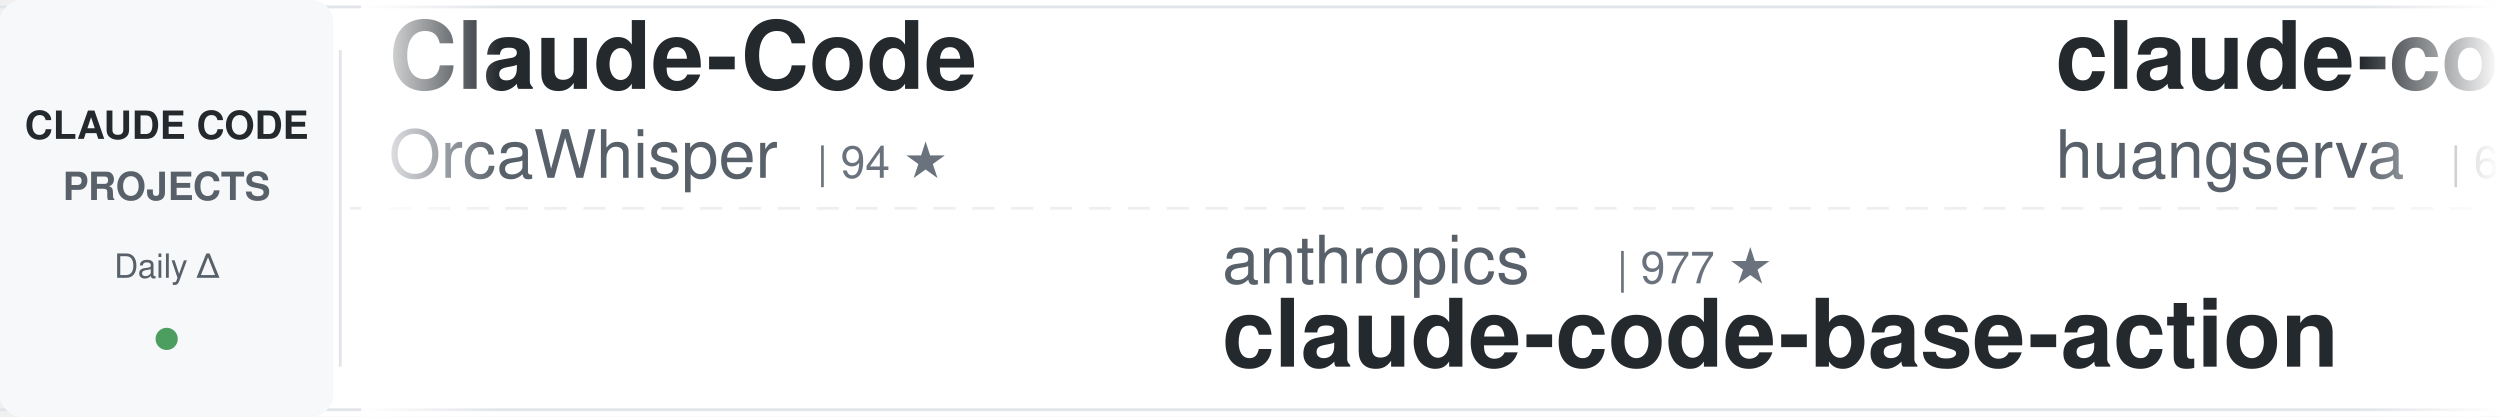
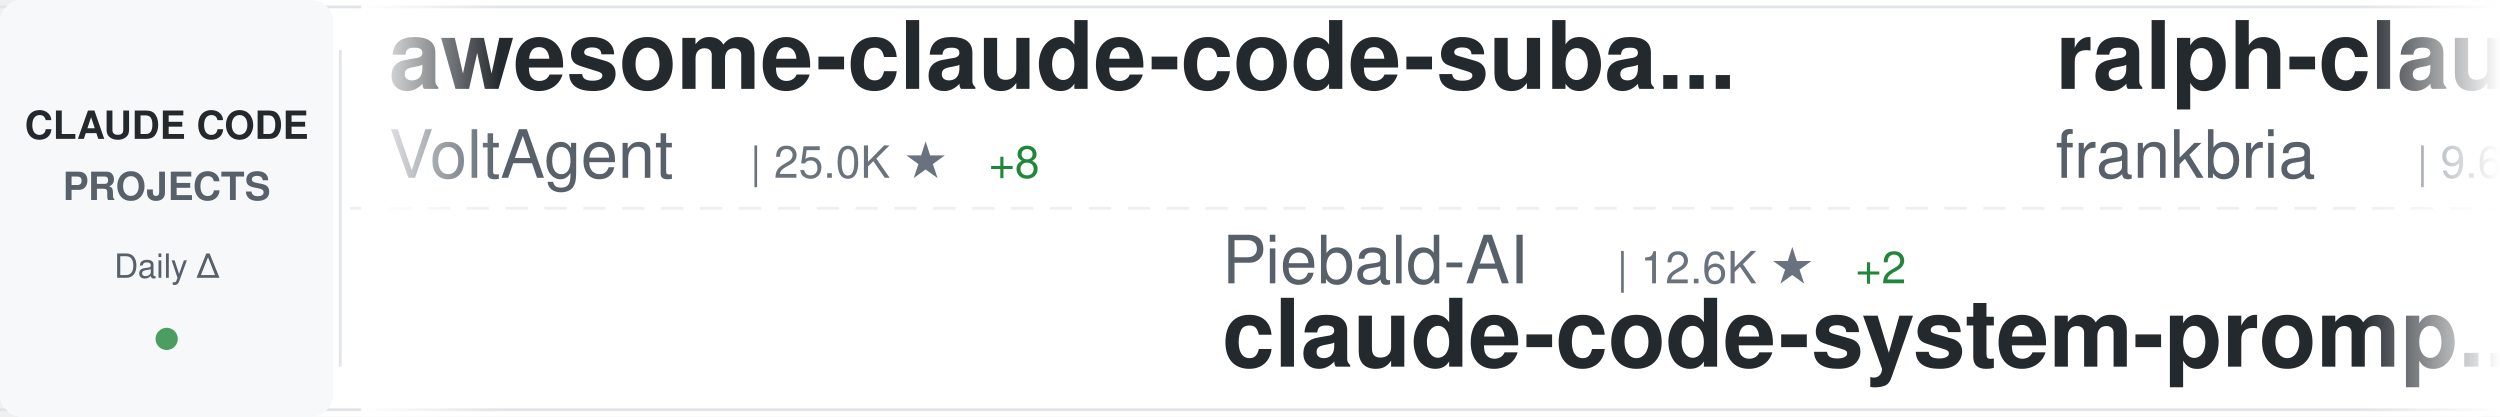
<svg xmlns="http://www.w3.org/2000/svg" width="900" height="150">
  <defs>
    <linearGradient id="awesomeLeftFade" x1="0%" y1="0%" x2="100%" y2="0%">
      <stop offset="0%" style="stop-color:#ffffff;stop-opacity:1" />
      <stop offset="100%" style="stop-color:#ffffff;stop-opacity:0" />
    </linearGradient>
    <linearGradient id="awesomeRightFade" x1="0%" y1="0%" x2="100%" y2="0%">
      <stop offset="0%" style="stop-color:#ffffff;stop-opacity:0" />
      <stop offset="100%" style="stop-color:#ffffff;stop-opacity:1" />
    </linearGradient>
  </defs>
  <rect width="900" height="150" fill="#ffffff" rx="8" />
  <rect x="0" y="2" width="900" height="1" fill="#e1e4e8" />
  <rect x="0" y="147" width="900" height="1" fill="#e1e4e8" />
  <line x1="0" y1="75" x2="900" y2="75" stroke="#e1e4e8" stroke-width="1" stroke-dasharray="8 6" opacity="0.6" />
  <rect x="0" y="0" width="120" height="150" fill="#f6f8fa" rx="8" />
  <text x="60" y="50" font-family="-apple-system, BlinkMacSystemFont, 'Segoe UI', Helvetica, Arial, sans-serif" font-size="14" font-weight="600" fill="#24292e" text-anchor="middle">CLAUDE CODE</text>
  <text x="60" y="72" font-family="-apple-system, BlinkMacSystemFont, 'Segoe UI', Helvetica, Arial, sans-serif" font-size="14" font-weight="600" fill="#586069" text-anchor="middle">PROJECTS</text>
  <text x="60" y="100" font-family="-apple-system, BlinkMacSystemFont, 'Segoe UI', Helvetica, Arial, sans-serif" font-size="12" font-weight="500" fill="#586069" text-anchor="middle">Daily Δ</text>
  <circle cx="60" cy="122" r="4" fill="#22863a" opacity="0.8" />
  <rect x="122" y="18" width="1" height="114" fill="#e1e4e8" />
  <clipPath id="awesomeTickerClip">
    <rect x="130" y="0" width="770" height="150" />
  </clipPath>
  <g clip-path="url(#awesomeTickerClip)">
    <g id="awesomeTickerItems">
      <animateTransform attributeName="transform" attributeType="XML" type="translate" from="0 0" to="-3000 0" dur="54s" repeatCount="indefinite" />
      <g transform="translate(0, 0)">
-         <text x="140" y="32" font-family="-apple-system, BlinkMacSystemFont, 'Segoe UI', Helvetica, Arial, sans-serif" font-size="34" font-weight="600" fill="#24292e">Claude-Code</text>
-         <text x="140" y="64" font-family="-apple-system, BlinkMacSystemFont, 'Segoe UI', Helvetica, Arial, sans-serif" font-size="24" font-weight="400" fill="#586069">OrcaWhisper</text>
-         <text x="294" y="64" font-family="-apple-system, BlinkMacSystemFont, 'Segoe UI', Helvetica, Arial, sans-serif" font-size="16" font-weight="500" fill="#6a737d">| 94 ★</text>
+         <text x="140" y="32" font-family="-apple-system, BlinkMacSystemFont, 'Segoe UI', Helvetica, Arial, sans-serif" font-size="34" font-weight="600" fill="#24292e">awesome-claude-code-suba...</text>
+         <text x="140" y="64" font-family="-apple-system, BlinkMacSystemFont, 'Segoe UI', Helvetica, Arial, sans-serif" font-size="24" font-weight="400" fill="#586069">VoltAgent</text>
+         <text x="270" y="64" font-family="-apple-system, BlinkMacSystemFont, 'Segoe UI', Helvetica, Arial, sans-serif" font-size="16" font-weight="500" fill="#6a737d">| 25.0K ★</text>
+         <text x="356" y="64" font-family="-apple-system, BlinkMacSystemFont, 'Segoe UI', Helvetica, Arial, sans-serif" font-size="16" font-weight="500" fill="#22863a"> +8</text>
      </g>
      <g transform="translate(300, 0)">
-         <text x="140" y="102" font-family="-apple-system, BlinkMacSystemFont, 'Segoe UI', Helvetica, Arial, sans-serif" font-size="24" font-weight="400" fill="#586069">anthropics</text>
-         <text x="282" y="102" font-family="-apple-system, BlinkMacSystemFont, 'Segoe UI', Helvetica, Arial, sans-serif" font-size="16" font-weight="500" fill="#6a737d">| 977 ★</text>
-         <text x="140" y="132" font-family="-apple-system, BlinkMacSystemFont, 'Segoe UI', Helvetica, Arial, sans-serif" font-size="34" font-weight="600" fill="#24292e">claude-code-base-action</text>
+         <text x="140" y="102" font-family="-apple-system, BlinkMacSystemFont, 'Segoe UI', Helvetica, Arial, sans-serif" font-size="24" font-weight="400" fill="#586069">Piebald-AI</text>
+         <text x="282" y="102" font-family="-apple-system, BlinkMacSystemFont, 'Segoe UI', Helvetica, Arial, sans-serif" font-size="16" font-weight="500" fill="#6a737d">| 12.6K ★</text>
+         <text x="368" y="102" font-family="-apple-system, BlinkMacSystemFont, 'Segoe UI', Helvetica, Arial, sans-serif" font-size="16" font-weight="500" fill="#22863a"> +2</text>
+         <text x="140" y="132" font-family="-apple-system, BlinkMacSystemFont, 'Segoe UI', Helvetica, Arial, sans-serif" font-size="34" font-weight="600" fill="#24292e">claude-code-system-promp...</text>
      </g>
      <g transform="translate(600, 0)">
-         <text x="140" y="32" font-family="-apple-system, BlinkMacSystemFont, 'Segoe UI', Helvetica, Arial, sans-serif" font-size="34" font-weight="600" fill="#24292e">claude-code-cli</text>
-         <text x="140" y="64" font-family="-apple-system, BlinkMacSystemFont, 'Segoe UI', Helvetica, Arial, sans-serif" font-size="24" font-weight="400" fill="#586069">huangserva</text>
-         <text x="282" y="64" font-family="-apple-system, BlinkMacSystemFont, 'Segoe UI', Helvetica, Arial, sans-serif" font-size="16" font-weight="500" fill="#6a737d">| 628 ★</text>
+         <text x="140" y="32" font-family="-apple-system, BlinkMacSystemFont, 'Segoe UI', Helvetica, Arial, sans-serif" font-size="34" font-weight="600" fill="#24292e">ralph-claude-code</text>
+         <text x="140" y="64" font-family="-apple-system, BlinkMacSystemFont, 'Segoe UI', Helvetica, Arial, sans-serif" font-size="24" font-weight="400" fill="#586069">frankbria</text>
+         <text x="270" y="64" font-family="-apple-system, BlinkMacSystemFont, 'Segoe UI', Helvetica, Arial, sans-serif" font-size="16" font-weight="500" fill="#6a737d">| 9.6K ★</text>
      </g>
      <g transform="translate(900, 0)">
+         <text x="140" y="102" font-family="-apple-system, BlinkMacSystemFont, 'Segoe UI', Helvetica, Arial, sans-serif" font-size="24" font-weight="400" fill="#586069">shanraisshan</text>
+         <text x="306" y="102" font-family="-apple-system, BlinkMacSystemFont, 'Segoe UI', Helvetica, Arial, sans-serif" font-size="16" font-weight="500" fill="#6a737d">| 65.8K ★</text>
+         <text x="392" y="102" font-family="-apple-system, BlinkMacSystemFont, 'Segoe UI', Helvetica, Arial, sans-serif" font-size="16" font-weight="500" fill="#22863a"> +1</text>
+         <text x="140" y="132" font-family="-apple-system, BlinkMacSystemFont, 'Segoe UI', Helvetica, Arial, sans-serif" font-size="34" font-weight="600" fill="#24292e">claude-code-best-practic...</text>
+       </g>
+       <g transform="translate(1200, 0)">
+         <text x="140" y="32" font-family="-apple-system, BlinkMacSystemFont, 'Segoe UI', Helvetica, Arial, sans-serif" font-size="34" font-weight="600" fill="#24292e">skills</text>
+         <text x="140" y="64" font-family="-apple-system, BlinkMacSystemFont, 'Segoe UI', Helvetica, Arial, sans-serif" font-size="24" font-weight="400" fill="#586069">anthropics</text>
+         <text x="282" y="64" font-family="-apple-system, BlinkMacSystemFont, 'Segoe UI', Helvetica, Arial, sans-serif" font-size="16" font-weight="500" fill="#6a737d">| 175.8K ★</text>
+         <text x="377" y="64" font-family="-apple-system, BlinkMacSystemFont, 'Segoe UI', Helvetica, Arial, sans-serif" font-size="16" font-weight="500" fill="#22863a"> +29</text>
+       </g>
+       <g transform="translate(1500, 0)">
+         <text x="140" y="102" font-family="-apple-system, BlinkMacSystemFont, 'Segoe UI', Helvetica, Arial, sans-serif" font-size="24" font-weight="400" fill="#586069">davila7</text>
+         <text x="246" y="102" font-family="-apple-system, BlinkMacSystemFont, 'Segoe UI', Helvetica, Arial, sans-serif" font-size="16" font-weight="500" fill="#6a737d">| 30.6K ★</text>
+         <text x="332" y="102" font-family="-apple-system, BlinkMacSystemFont, 'Segoe UI', Helvetica, Arial, sans-serif" font-size="16" font-weight="500" fill="#22863a"> +4</text>
+         <text x="140" y="132" font-family="-apple-system, BlinkMacSystemFont, 'Segoe UI', Helvetica, Arial, sans-serif" font-size="34" font-weight="600" fill="#24292e">claude-code-templates</text>
+       </g>
+       <g transform="translate(1800, 0)">
+         <text x="140" y="32" font-family="-apple-system, BlinkMacSystemFont, 'Segoe UI', Helvetica, Arial, sans-serif" font-size="34" font-weight="600" fill="#24292e">claude-code-my-workflow</text>
+         <text x="140" y="64" font-family="-apple-system, BlinkMacSystemFont, 'Segoe UI', Helvetica, Arial, sans-serif" font-size="24" font-weight="400" fill="#586069">pedrohcgs</text>
+         <text x="270" y="64" font-family="-apple-system, BlinkMacSystemFont, 'Segoe UI', Helvetica, Arial, sans-serif" font-size="16" font-weight="500" fill="#6a737d">| 1.6K ★</text>
+       </g>
+       <g transform="translate(2100, 0)">
+         <text x="140" y="102" font-family="-apple-system, BlinkMacSystemFont, 'Segoe UI', Helvetica, Arial, sans-serif" font-size="24" font-weight="400" fill="#586069">1rgs</text>
+         <text x="210" y="102" font-family="-apple-system, BlinkMacSystemFont, 'Segoe UI', Helvetica, Arial, sans-serif" font-size="16" font-weight="500" fill="#6a737d">| 3.7K ★</text>
+         <text x="140" y="132" font-family="-apple-system, BlinkMacSystemFont, 'Segoe UI', Helvetica, Arial, sans-serif" font-size="34" font-weight="600" fill="#24292e">claude-code-proxy</text>
+       </g>
+       <g transform="translate(2400, 0)">
+         <text x="140" y="32" font-family="-apple-system, BlinkMacSystemFont, 'Segoe UI', Helvetica, Arial, sans-serif" font-size="34" font-weight="600" fill="#24292e">claude-code-proxy</text>
+         <text x="140" y="64" font-family="-apple-system, BlinkMacSystemFont, 'Segoe UI', Helvetica, Arial, sans-serif" font-size="24" font-weight="400" fill="#586069">fuergaosi233</text>
+         <text x="306" y="64" font-family="-apple-system, BlinkMacSystemFont, 'Segoe UI', Helvetica, Arial, sans-serif" font-size="16" font-weight="500" fill="#6a737d">| 2.8K ★</text>
+         <text x="383" y="64" font-family="-apple-system, BlinkMacSystemFont, 'Segoe UI', Helvetica, Arial, sans-serif" font-size="16" font-weight="500" fill="#22863a"> +1</text>
+       </g>
+       <g transform="translate(2700, 0)">
+         <text x="140" y="102" font-family="-apple-system, BlinkMacSystemFont, 'Segoe UI', Helvetica, Arial, sans-serif" font-size="24" font-weight="400" fill="#586069">luyao618</text>
+         <text x="258" y="102" font-family="-apple-system, BlinkMacSystemFont, 'Segoe UI', Helvetica, Arial, sans-serif" font-size="16" font-weight="500" fill="#6a737d">| 1.7K ★</text>
+         <text x="140" y="132" font-family="-apple-system, BlinkMacSystemFont, 'Segoe UI', Helvetica, Arial, sans-serif" font-size="34" font-weight="600" fill="#24292e">Claude-Code-Source-Study</text>
+       </g>
+       <g transform="translate(3000, 0)">
+         <text x="140" y="32" font-family="-apple-system, BlinkMacSystemFont, 'Segoe UI', Helvetica, Arial, sans-serif" font-size="34" font-weight="600" fill="#24292e">awesome-claude-code-suba...</text>
+         <text x="140" y="64" font-family="-apple-system, BlinkMacSystemFont, 'Segoe UI', Helvetica, Arial, sans-serif" font-size="24" font-weight="400" fill="#586069">VoltAgent</text>
+         <text x="270" y="64" font-family="-apple-system, BlinkMacSystemFont, 'Segoe UI', Helvetica, Arial, sans-serif" font-size="16" font-weight="500" fill="#6a737d">| 25.0K ★</text>
+         <text x="356" y="64" font-family="-apple-system, BlinkMacSystemFont, 'Segoe UI', Helvetica, Arial, sans-serif" font-size="16" font-weight="500" fill="#22863a"> +8</text>
+       </g>
+       <g transform="translate(3300, 0)">
        <text x="140" y="102" font-family="-apple-system, BlinkMacSystemFont, 'Segoe UI', Helvetica, Arial, sans-serif" font-size="24" font-weight="400" fill="#586069">Piebald-AI</text>
        <text x="282" y="102" font-family="-apple-system, BlinkMacSystemFont, 'Segoe UI', Helvetica, Arial, sans-serif" font-size="16" font-weight="500" fill="#6a737d">| 12.6K ★</text>
-         <text x="368" y="102" font-family="-apple-system, BlinkMacSystemFont, 'Segoe UI', Helvetica, Arial, sans-serif" font-size="16" font-weight="500" fill="#22863a"> +3</text>
+         <text x="368" y="102" font-family="-apple-system, BlinkMacSystemFont, 'Segoe UI', Helvetica, Arial, sans-serif" font-size="16" font-weight="500" fill="#22863a"> +2</text>
        <text x="140" y="132" font-family="-apple-system, BlinkMacSystemFont, 'Segoe UI', Helvetica, Arial, sans-serif" font-size="34" font-weight="600" fill="#24292e">claude-code-system-promp...</text>
      </g>
-       <g transform="translate(1200, 0)">
-         <text x="140" y="32" font-family="-apple-system, BlinkMacSystemFont, 'Segoe UI', Helvetica, Arial, sans-serif" font-size="34" font-weight="600" fill="#24292e">claude-code-settings</text>
-         <text x="140" y="64" font-family="-apple-system, BlinkMacSystemFont, 'Segoe UI', Helvetica, Arial, sans-serif" font-size="24" font-weight="400" fill="#586069">feiskyer</text>
-         <text x="258" y="64" font-family="-apple-system, BlinkMacSystemFont, 'Segoe UI', Helvetica, Arial, sans-serif" font-size="16" font-weight="500" fill="#6a737d">| 1.7K ★</text>
-       </g>
-       <g transform="translate(1500, 0)">
-         <text x="140" y="102" font-family="-apple-system, BlinkMacSystemFont, 'Segoe UI', Helvetica, Arial, sans-serif" font-size="24" font-weight="400" fill="#586069">pengchengneo</text>
-         <text x="306" y="102" font-family="-apple-system, BlinkMacSystemFont, 'Segoe UI', Helvetica, Arial, sans-serif" font-size="16" font-weight="500" fill="#6a737d">| 1.8K ★</text>
-         <text x="140" y="132" font-family="-apple-system, BlinkMacSystemFont, 'Segoe UI', Helvetica, Arial, sans-serif" font-size="34" font-weight="600" fill="#24292e">Claude-Code</text>
-       </g>
-       <g transform="translate(1800, 0)">
-         <text x="140" y="32" font-family="-apple-system, BlinkMacSystemFont, 'Segoe UI', Helvetica, Arial, sans-serif" font-size="34" font-weight="600" fill="#24292e">Claude-Code-Usage-Monito...</text>
-         <text x="140" y="64" font-family="-apple-system, BlinkMacSystemFont, 'Segoe UI', Helvetica, Arial, sans-serif" font-size="24" font-weight="400" fill="#586069">Maciek-roboblog</text>
-         <text x="342" y="64" font-family="-apple-system, BlinkMacSystemFont, 'Segoe UI', Helvetica, Arial, sans-serif" font-size="16" font-weight="500" fill="#6a737d">| 8.7K ★</text>
-         <text x="419" y="64" font-family="-apple-system, BlinkMacSystemFont, 'Segoe UI', Helvetica, Arial, sans-serif" font-size="16" font-weight="500" fill="#22863a"> +2</text>
-       </g>
-       <g transform="translate(2100, 0)">
-         <text x="140" y="102" font-family="-apple-system, BlinkMacSystemFont, 'Segoe UI', Helvetica, Arial, sans-serif" font-size="24" font-weight="400" fill="#586069">KPR111</text>
-         <text x="234" y="102" font-family="-apple-system, BlinkMacSystemFont, 'Segoe UI', Helvetica, Arial, sans-serif" font-size="16" font-weight="500" fill="#6a737d">| 18 ★</text>
-         <text x="140" y="132" font-family="-apple-system, BlinkMacSystemFont, 'Segoe UI', Helvetica, Arial, sans-serif" font-size="34" font-weight="600" fill="#24292e">Claude-Code</text>
-       </g>
-       <g transform="translate(2400, 0)">
-         <text x="140" y="32" font-family="-apple-system, BlinkMacSystemFont, 'Segoe UI', Helvetica, Arial, sans-serif" font-size="34" font-weight="600" fill="#24292e">claude-code-from-source</text>
-         <text x="140" y="64" font-family="-apple-system, BlinkMacSystemFont, 'Segoe UI', Helvetica, Arial, sans-serif" font-size="24" font-weight="400" fill="#586069">alejandrobalderas</text>
-         <text x="366" y="64" font-family="-apple-system, BlinkMacSystemFont, 'Segoe UI', Helvetica, Arial, sans-serif" font-size="16" font-weight="500" fill="#6a737d">| 2.8K ★</text>
-       </g>
-       <g transform="translate(2700, 0)">
-         <text x="140" y="102" font-family="-apple-system, BlinkMacSystemFont, 'Segoe UI', Helvetica, Arial, sans-serif" font-size="24" font-weight="400" fill="#586069">davila7</text>
-         <text x="246" y="102" font-family="-apple-system, BlinkMacSystemFont, 'Segoe UI', Helvetica, Arial, sans-serif" font-size="16" font-weight="500" fill="#6a737d">| 30.6K ★</text>
-         <text x="332" y="102" font-family="-apple-system, BlinkMacSystemFont, 'Segoe UI', Helvetica, Arial, sans-serif" font-size="16" font-weight="500" fill="#cb2431"> -3</text>
-         <text x="140" y="132" font-family="-apple-system, BlinkMacSystemFont, 'Segoe UI', Helvetica, Arial, sans-serif" font-size="34" font-weight="600" fill="#24292e">claude-code-templates</text>
-       </g>
-       <g transform="translate(3000, 0)">
-         <text x="140" y="32" font-family="-apple-system, BlinkMacSystemFont, 'Segoe UI', Helvetica, Arial, sans-serif" font-size="34" font-weight="600" fill="#24292e">Claude-Code</text>
-         <text x="140" y="64" font-family="-apple-system, BlinkMacSystemFont, 'Segoe UI', Helvetica, Arial, sans-serif" font-size="24" font-weight="400" fill="#586069">OrcaWhisper</text>
-         <text x="294" y="64" font-family="-apple-system, BlinkMacSystemFont, 'Segoe UI', Helvetica, Arial, sans-serif" font-size="16" font-weight="500" fill="#6a737d">| 94 ★</text>
-       </g>
-       <g transform="translate(3300, 0)">
-         <text x="140" y="102" font-family="-apple-system, BlinkMacSystemFont, 'Segoe UI', Helvetica, Arial, sans-serif" font-size="24" font-weight="400" fill="#586069">anthropics</text>
-         <text x="282" y="102" font-family="-apple-system, BlinkMacSystemFont, 'Segoe UI', Helvetica, Arial, sans-serif" font-size="16" font-weight="500" fill="#6a737d">| 977 ★</text>
-         <text x="140" y="132" font-family="-apple-system, BlinkMacSystemFont, 'Segoe UI', Helvetica, Arial, sans-serif" font-size="34" font-weight="600" fill="#24292e">claude-code-base-action</text>
-       </g>
      <g transform="translate(3600, 0)">
-         <text x="140" y="32" font-family="-apple-system, BlinkMacSystemFont, 'Segoe UI', Helvetica, Arial, sans-serif" font-size="34" font-weight="600" fill="#24292e">claude-code-cli</text>
-         <text x="140" y="64" font-family="-apple-system, BlinkMacSystemFont, 'Segoe UI', Helvetica, Arial, sans-serif" font-size="24" font-weight="400" fill="#586069">huangserva</text>
-         <text x="282" y="64" font-family="-apple-system, BlinkMacSystemFont, 'Segoe UI', Helvetica, Arial, sans-serif" font-size="16" font-weight="500" fill="#6a737d">| 628 ★</text>
+         <text x="140" y="32" font-family="-apple-system, BlinkMacSystemFont, 'Segoe UI', Helvetica, Arial, sans-serif" font-size="34" font-weight="600" fill="#24292e">ralph-claude-code</text>
+         <text x="140" y="64" font-family="-apple-system, BlinkMacSystemFont, 'Segoe UI', Helvetica, Arial, sans-serif" font-size="24" font-weight="400" fill="#586069">frankbria</text>
+         <text x="270" y="64" font-family="-apple-system, BlinkMacSystemFont, 'Segoe UI', Helvetica, Arial, sans-serif" font-size="16" font-weight="500" fill="#6a737d">| 9.6K ★</text>
      </g>
      <g transform="translate(3900, 0)">
-         <text x="140" y="102" font-family="-apple-system, BlinkMacSystemFont, 'Segoe UI', Helvetica, Arial, sans-serif" font-size="24" font-weight="400" fill="#586069">Piebald-AI</text>
-         <text x="282" y="102" font-family="-apple-system, BlinkMacSystemFont, 'Segoe UI', Helvetica, Arial, sans-serif" font-size="16" font-weight="500" fill="#6a737d">| 12.6K ★</text>
-         <text x="368" y="102" font-family="-apple-system, BlinkMacSystemFont, 'Segoe UI', Helvetica, Arial, sans-serif" font-size="16" font-weight="500" fill="#22863a"> +3</text>
-         <text x="140" y="132" font-family="-apple-system, BlinkMacSystemFont, 'Segoe UI', Helvetica, Arial, sans-serif" font-size="34" font-weight="600" fill="#24292e">claude-code-system-promp...</text>
+         <text x="140" y="102" font-family="-apple-system, BlinkMacSystemFont, 'Segoe UI', Helvetica, Arial, sans-serif" font-size="24" font-weight="400" fill="#586069">shanraisshan</text>
+         <text x="306" y="102" font-family="-apple-system, BlinkMacSystemFont, 'Segoe UI', Helvetica, Arial, sans-serif" font-size="16" font-weight="500" fill="#6a737d">| 65.8K ★</text>
+         <text x="392" y="102" font-family="-apple-system, BlinkMacSystemFont, 'Segoe UI', Helvetica, Arial, sans-serif" font-size="16" font-weight="500" fill="#22863a"> +1</text>
+         <text x="140" y="132" font-family="-apple-system, BlinkMacSystemFont, 'Segoe UI', Helvetica, Arial, sans-serif" font-size="34" font-weight="600" fill="#24292e">claude-code-best-practic...</text>
      </g>
    </g>
  </g>
  <rect x="130" y="0" width="50" height="150" fill="url(#awesomeLeftFade)" />
  <rect x="850" y="0" width="50" height="150" fill="url(#awesomeRightFade)" />
</svg>
